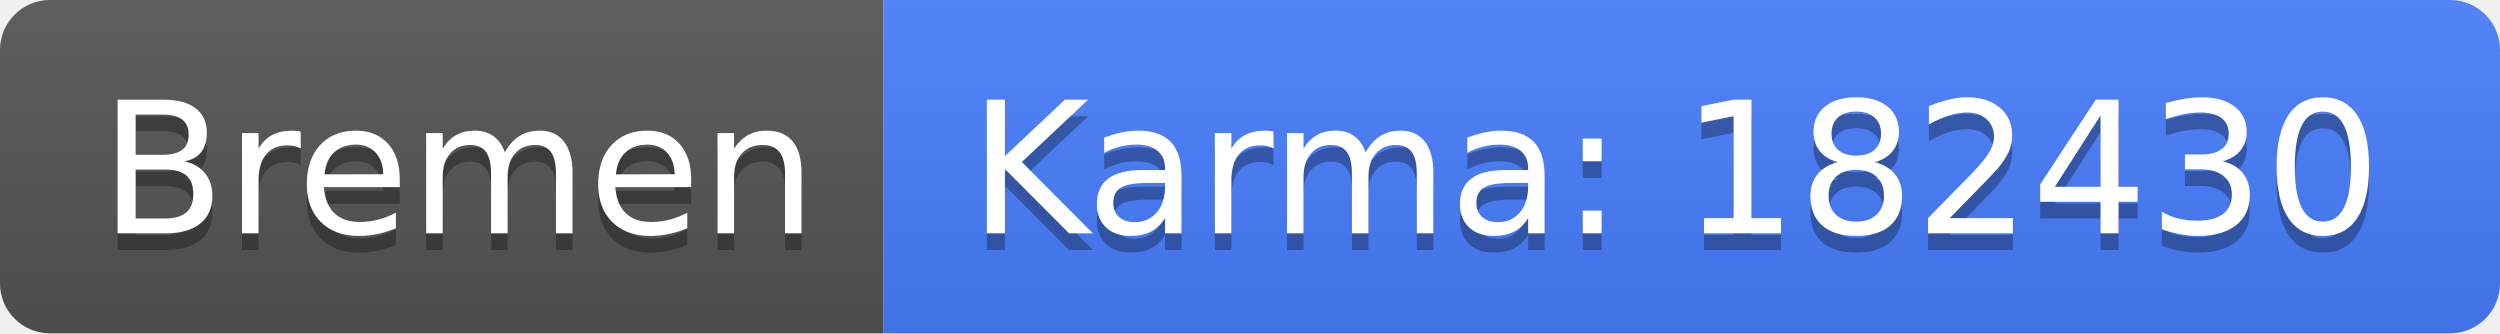
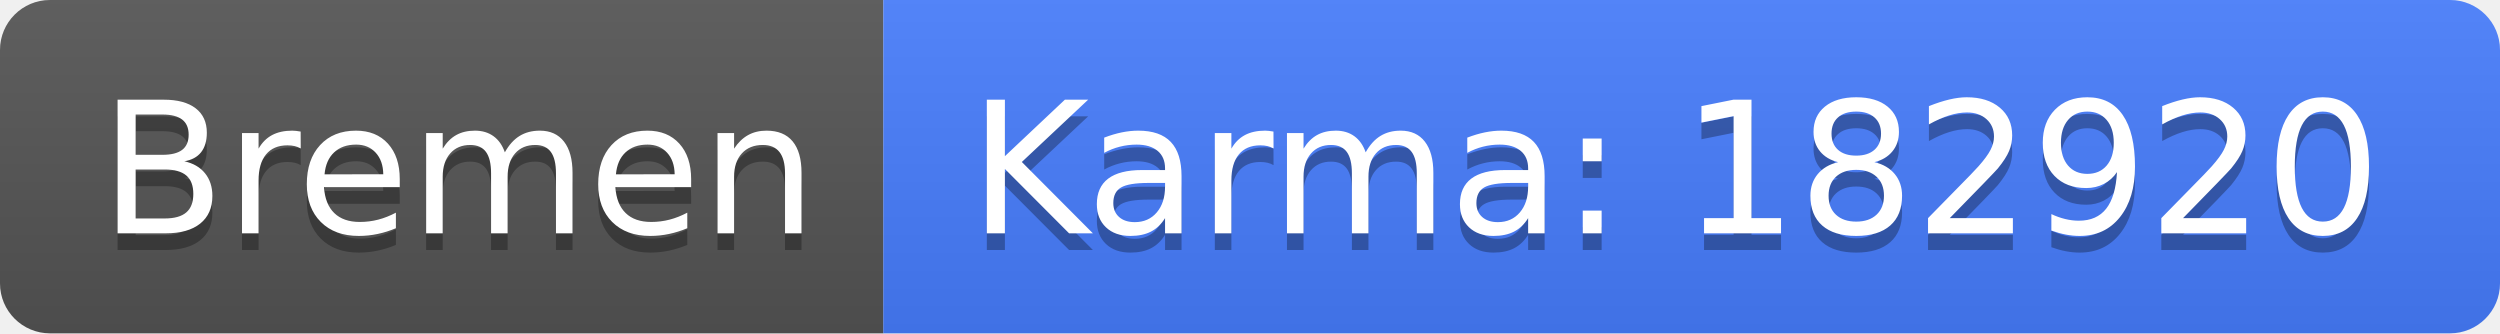
<svg xmlns="http://www.w3.org/2000/svg" width="150" height="20">
  <linearGradient id="b" x2="0" y2="100%">
    <stop offset="0" stop-color="#bbb" stop-opacity=".1" />
    <stop offset="1" stop-opacity=".1" />
  </linearGradient>
  <clipPath id="a">
    <rect width="150" height="20" rx="3" fill="#fff" />
  </clipPath>
  <g clip-path="url(#a)">
    <path fill="#555" d="M0 0h53v20H0z" />
    <path fill="#477eff" d="M53 0h97v20H53z" />
    <path fill="url(#b)" d="M0 0h150v20H0z" />
  </g>
  <g fill="#fff" text-anchor="middle" font-family="DejaVu Sans,Verdana,Geneva,sans-serif" font-size="110">
    <text x="275" y="150" fill="#010101" fill-opacity=".3" transform="scale(.1)" textLength="430">Bremen</text>
    <text x="275" y="140" transform="scale(.1)" textLength="430">Bremen</text>
-     <text x="1005" y="150" fill="#010101" fill-opacity=".3" transform="scale(.1)" textLength="870">Karma: 182430</text>
-     <text x="1005" y="140" transform="scale(.1)" textLength="870">Karma: 182430</text>
+     <text x="1005" y="150" fill="#010101" fill-opacity=".3" transform="scale(.1)" textLength="870">Karma: 182920</text>
+     <text x="1005" y="140" transform="scale(.1)" textLength="870">Karma: 182920</text>
  </g>
</svg>
